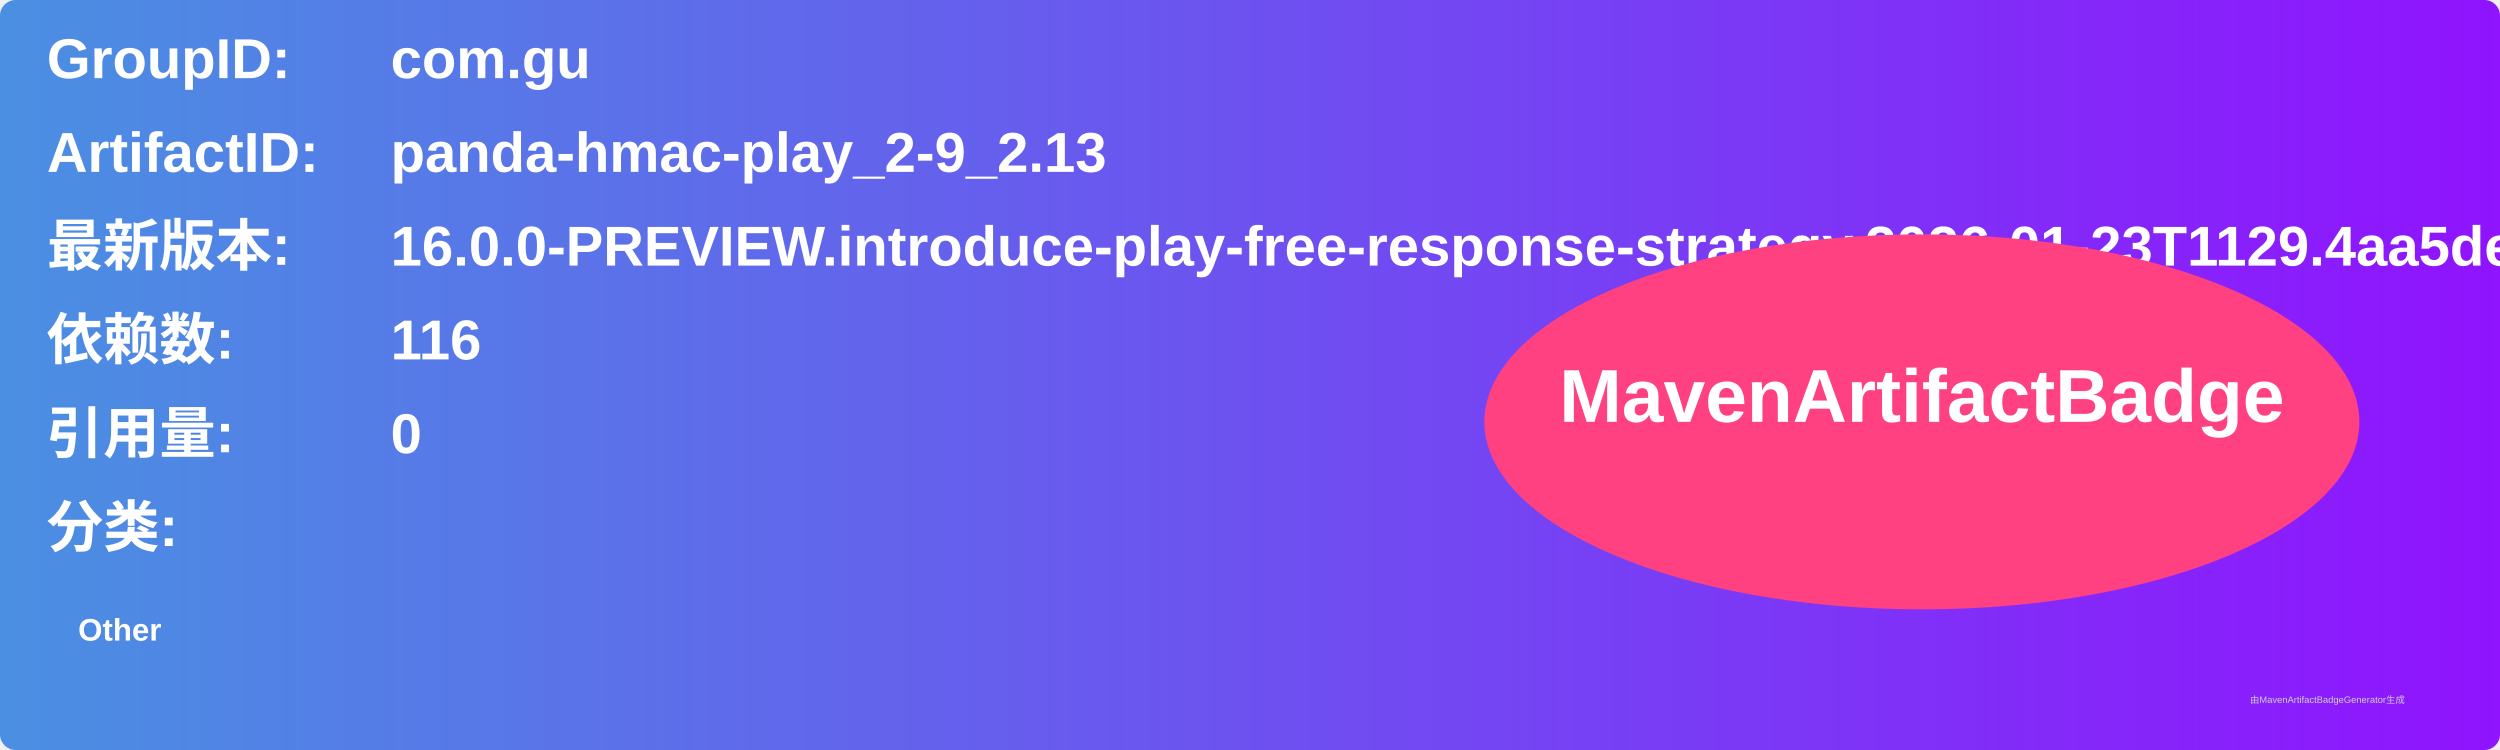
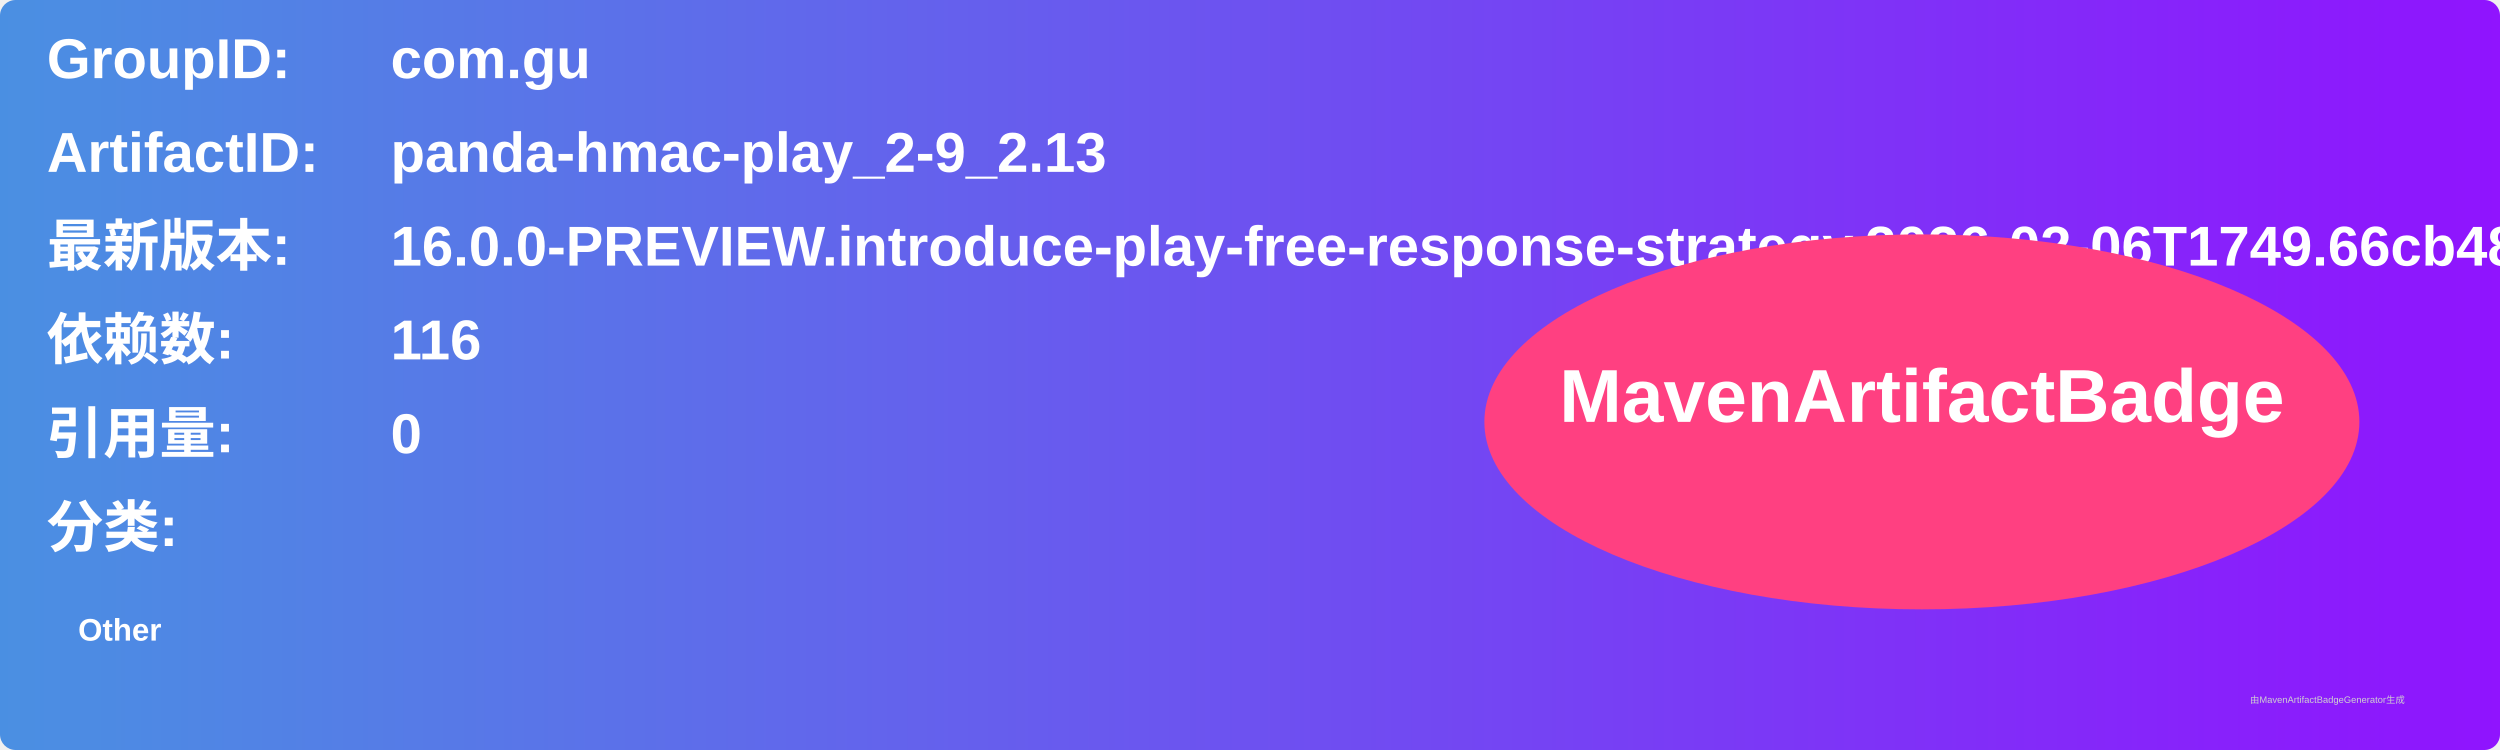
<svg xmlns="http://www.w3.org/2000/svg" width="800" height="240" viewBox="0 0 800 240">
  <linearGradient id="grad" x1="0%" y1="0%" x2="100%" y2="0%">
    <stop offset="0%" stop-color="#4a90e2" />
    <stop offset="100%" stop-color="#9013fe" />
  </linearGradient>
  <rect width="100%" height="100%" rx="5" ry="5" fill="url(#grad)" />
  <g transform="translate(15, 15)">
    <text x="0" y="10" font-family="Arial" font-size="18" fill="white" font-weight="bold" width="260">GroupID:</text>
    <text x="110" y="10" font-family="Arial" font-size="18" fill="white" font-weight="bold" width="460">com.gu</text>
    <text x="0" y="40" font-family="Arial" font-size="18" fill="white" font-weight="bold" width="260">ArtifactID:</text>
    <text x="110" y="40" font-family="Arial" font-size="18" fill="white" font-weight="bold" width="460">panda-hmac-play_2-9_2.13</text>
    <text x="0" y="70" font-family="Arial" font-size="18" fill="white" font-weight="bold">最新版本:</text>
    <text x="110" y="70" font-family="Arial" font-size="18" fill="white" font-weight="bold">
-       <tspan font-weight="bold">16.0.0-PREVIEW.introduce-play-free-response-strategy.2026-01-23T1129.4aa5dea7</tspan>
+       <tspan font-weight="bold">16.0.0-PREVIEW.introduce-play-free-response-strategy.2026-02-06T1749.66cb486a</tspan>
    </text>
    <text x="0" y="100" font-family="Arial" font-size="18" fill="white" font-weight="bold">依赖数: </text>
    <text x="110" y="100" font-family="Arial" font-size="18" fill="white">
      <tspan font-weight="bold">116</tspan>
    </text>
    <text x="0" y="130" font-family="Arial" font-size="18" fill="white" font-weight="bold">引用量: </text>
    <text x="110" y="130" font-family="Arial" font-size="18" fill="white">
      <tspan font-weight="bold">0</tspan>
    </text>
    <text x="0" y="160" font-family="Arial" font-size="18" fill="white" font-weight="bold">分类:</text>
    <text x="10" y="190" font-family="Arial" font-size="10" fill="white">
      <tspan font-weight="bold">Other</tspan>
    </text>
    <ellipse cx="600" cy="120" rx="140" ry="60" fill="#ff4081" />
    <text x="600" y="120" text-anchor="middle" font-family="Arial" font-size="24" fill="white" font-weight="bold">MavenArtifactBadge</text>
  </g>
  <text x="720" y="225" font-family="Arial" font-size="3" fill="#d0d0d0">由MavenArtifactBadgeGenerator生成</text>
</svg>
